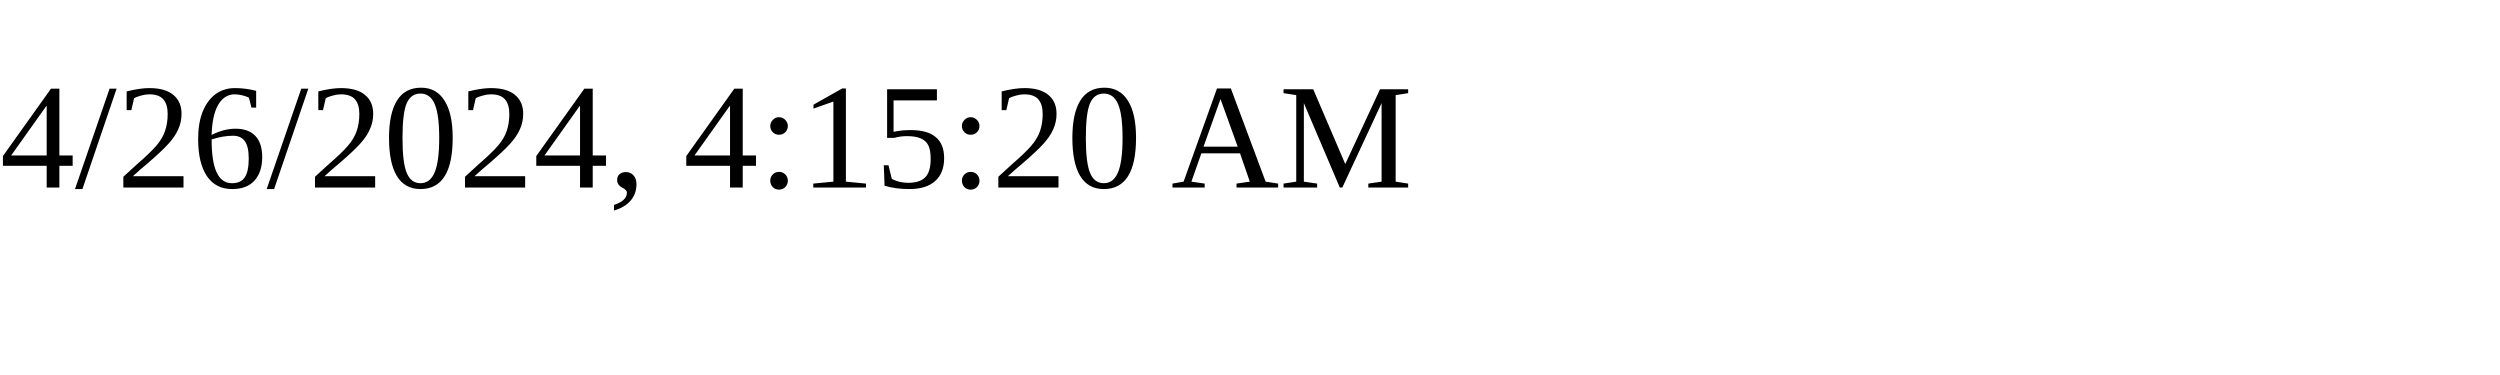
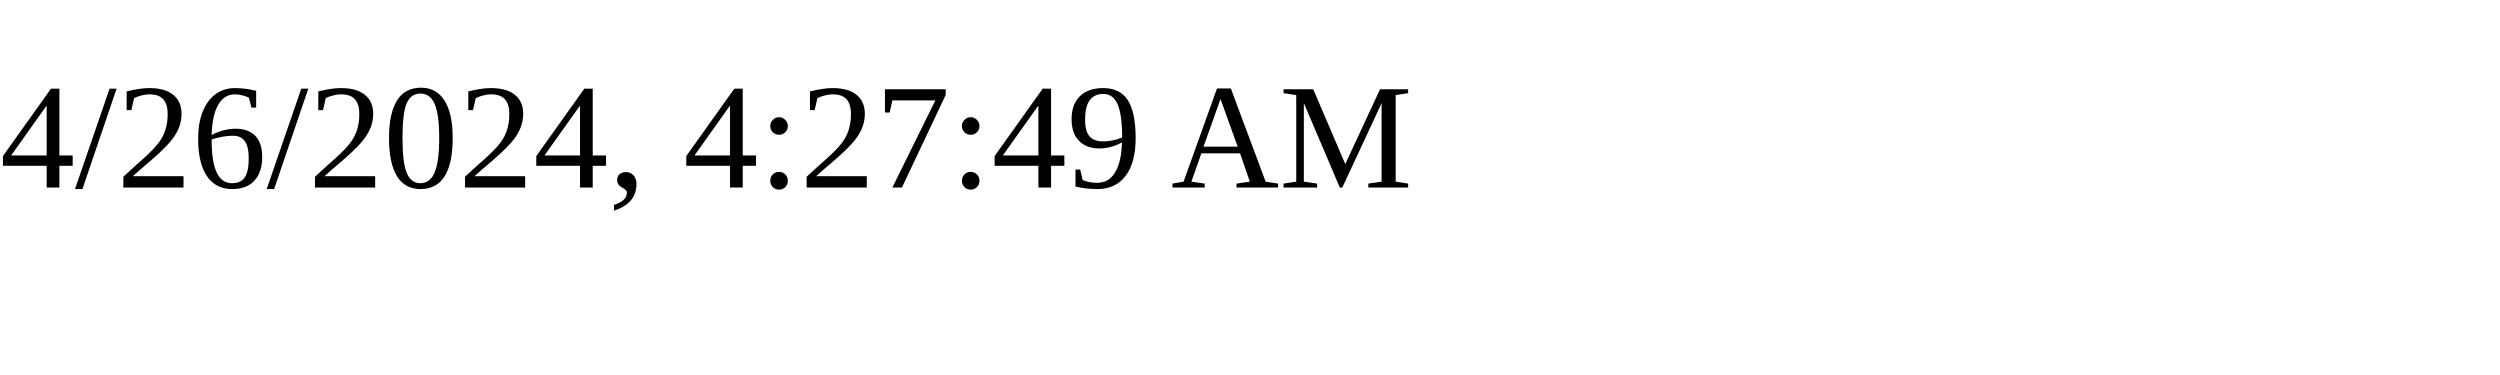
<svg xmlns="http://www.w3.org/2000/svg" height="30" width="200">
-   <text x="0" y="15">4/26/2024, 4:15:20 AM</text>
+   <text x="0" y="15">4/26/2024, 4:27:49 AM</text>
</svg>
